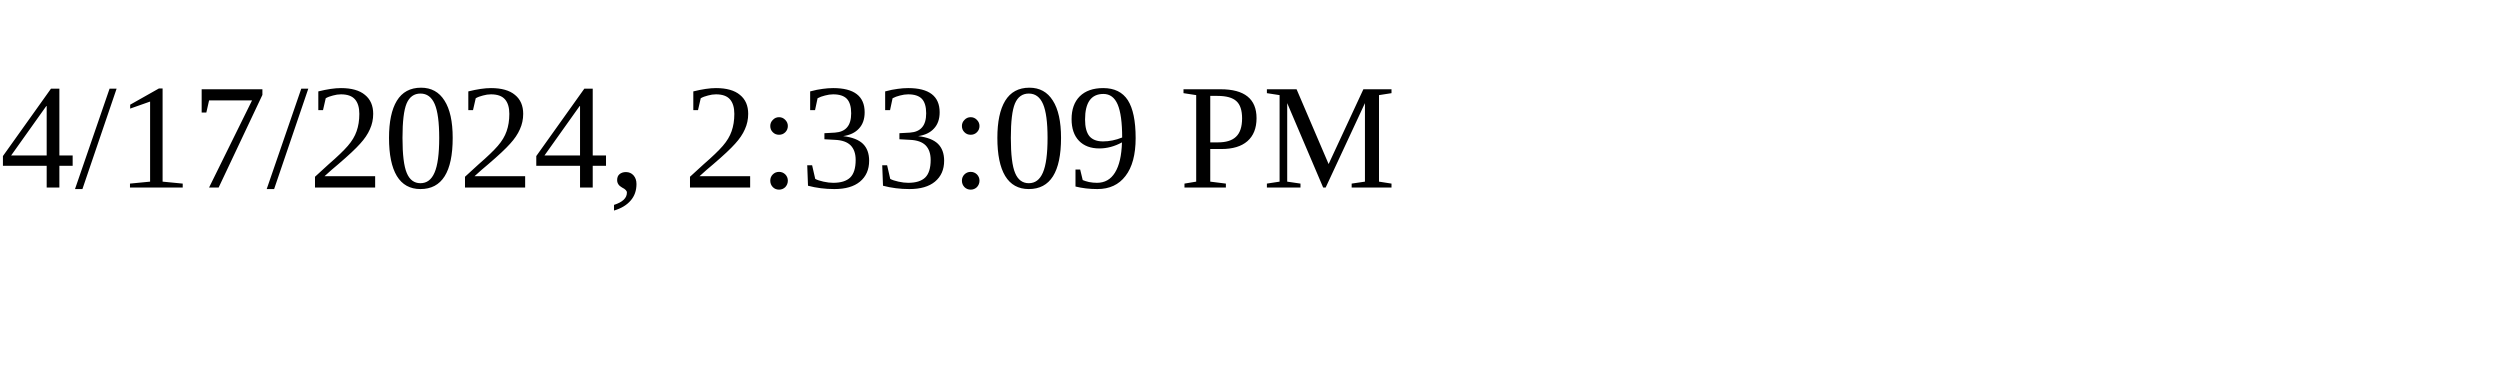
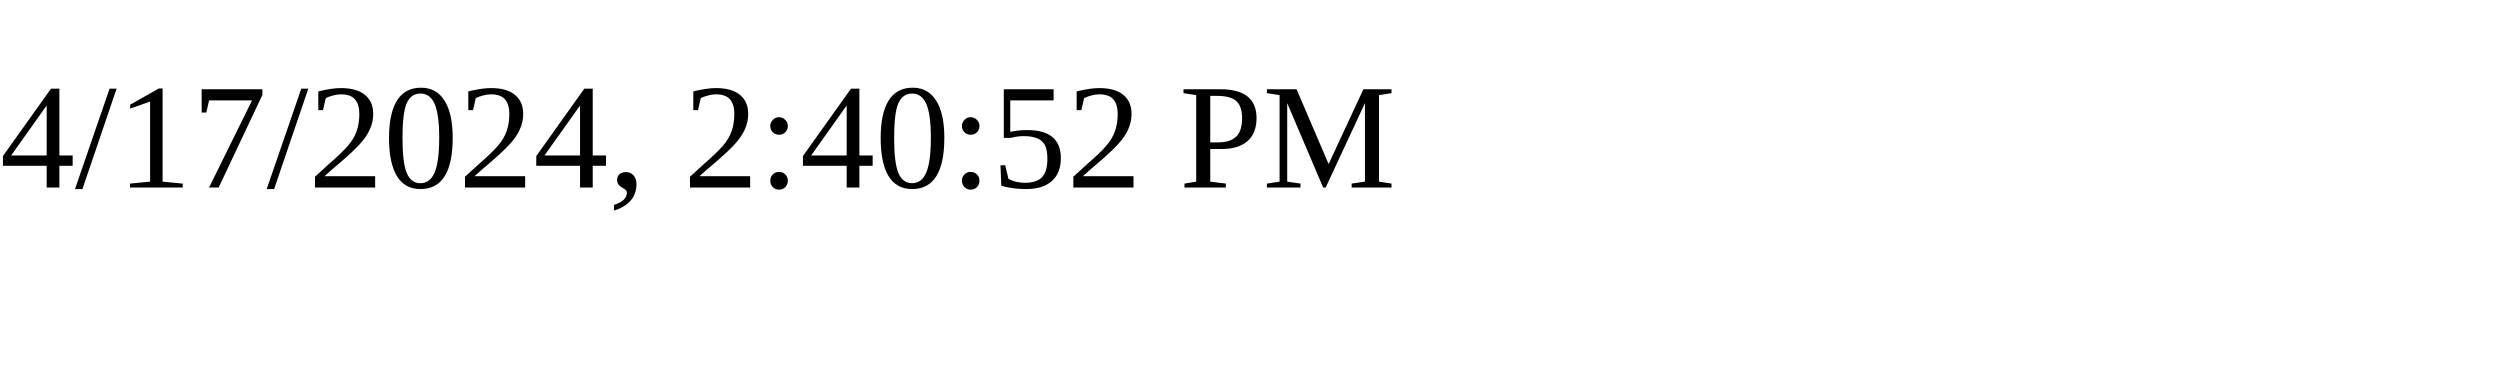
<svg xmlns="http://www.w3.org/2000/svg" height="30" width="200">
-   <text x="0" y="15">4/17/2024, 2:33:09 PM</text>
+   <text x="0" y="15">4/17/2024, 2:40:52 PM</text>
</svg>
